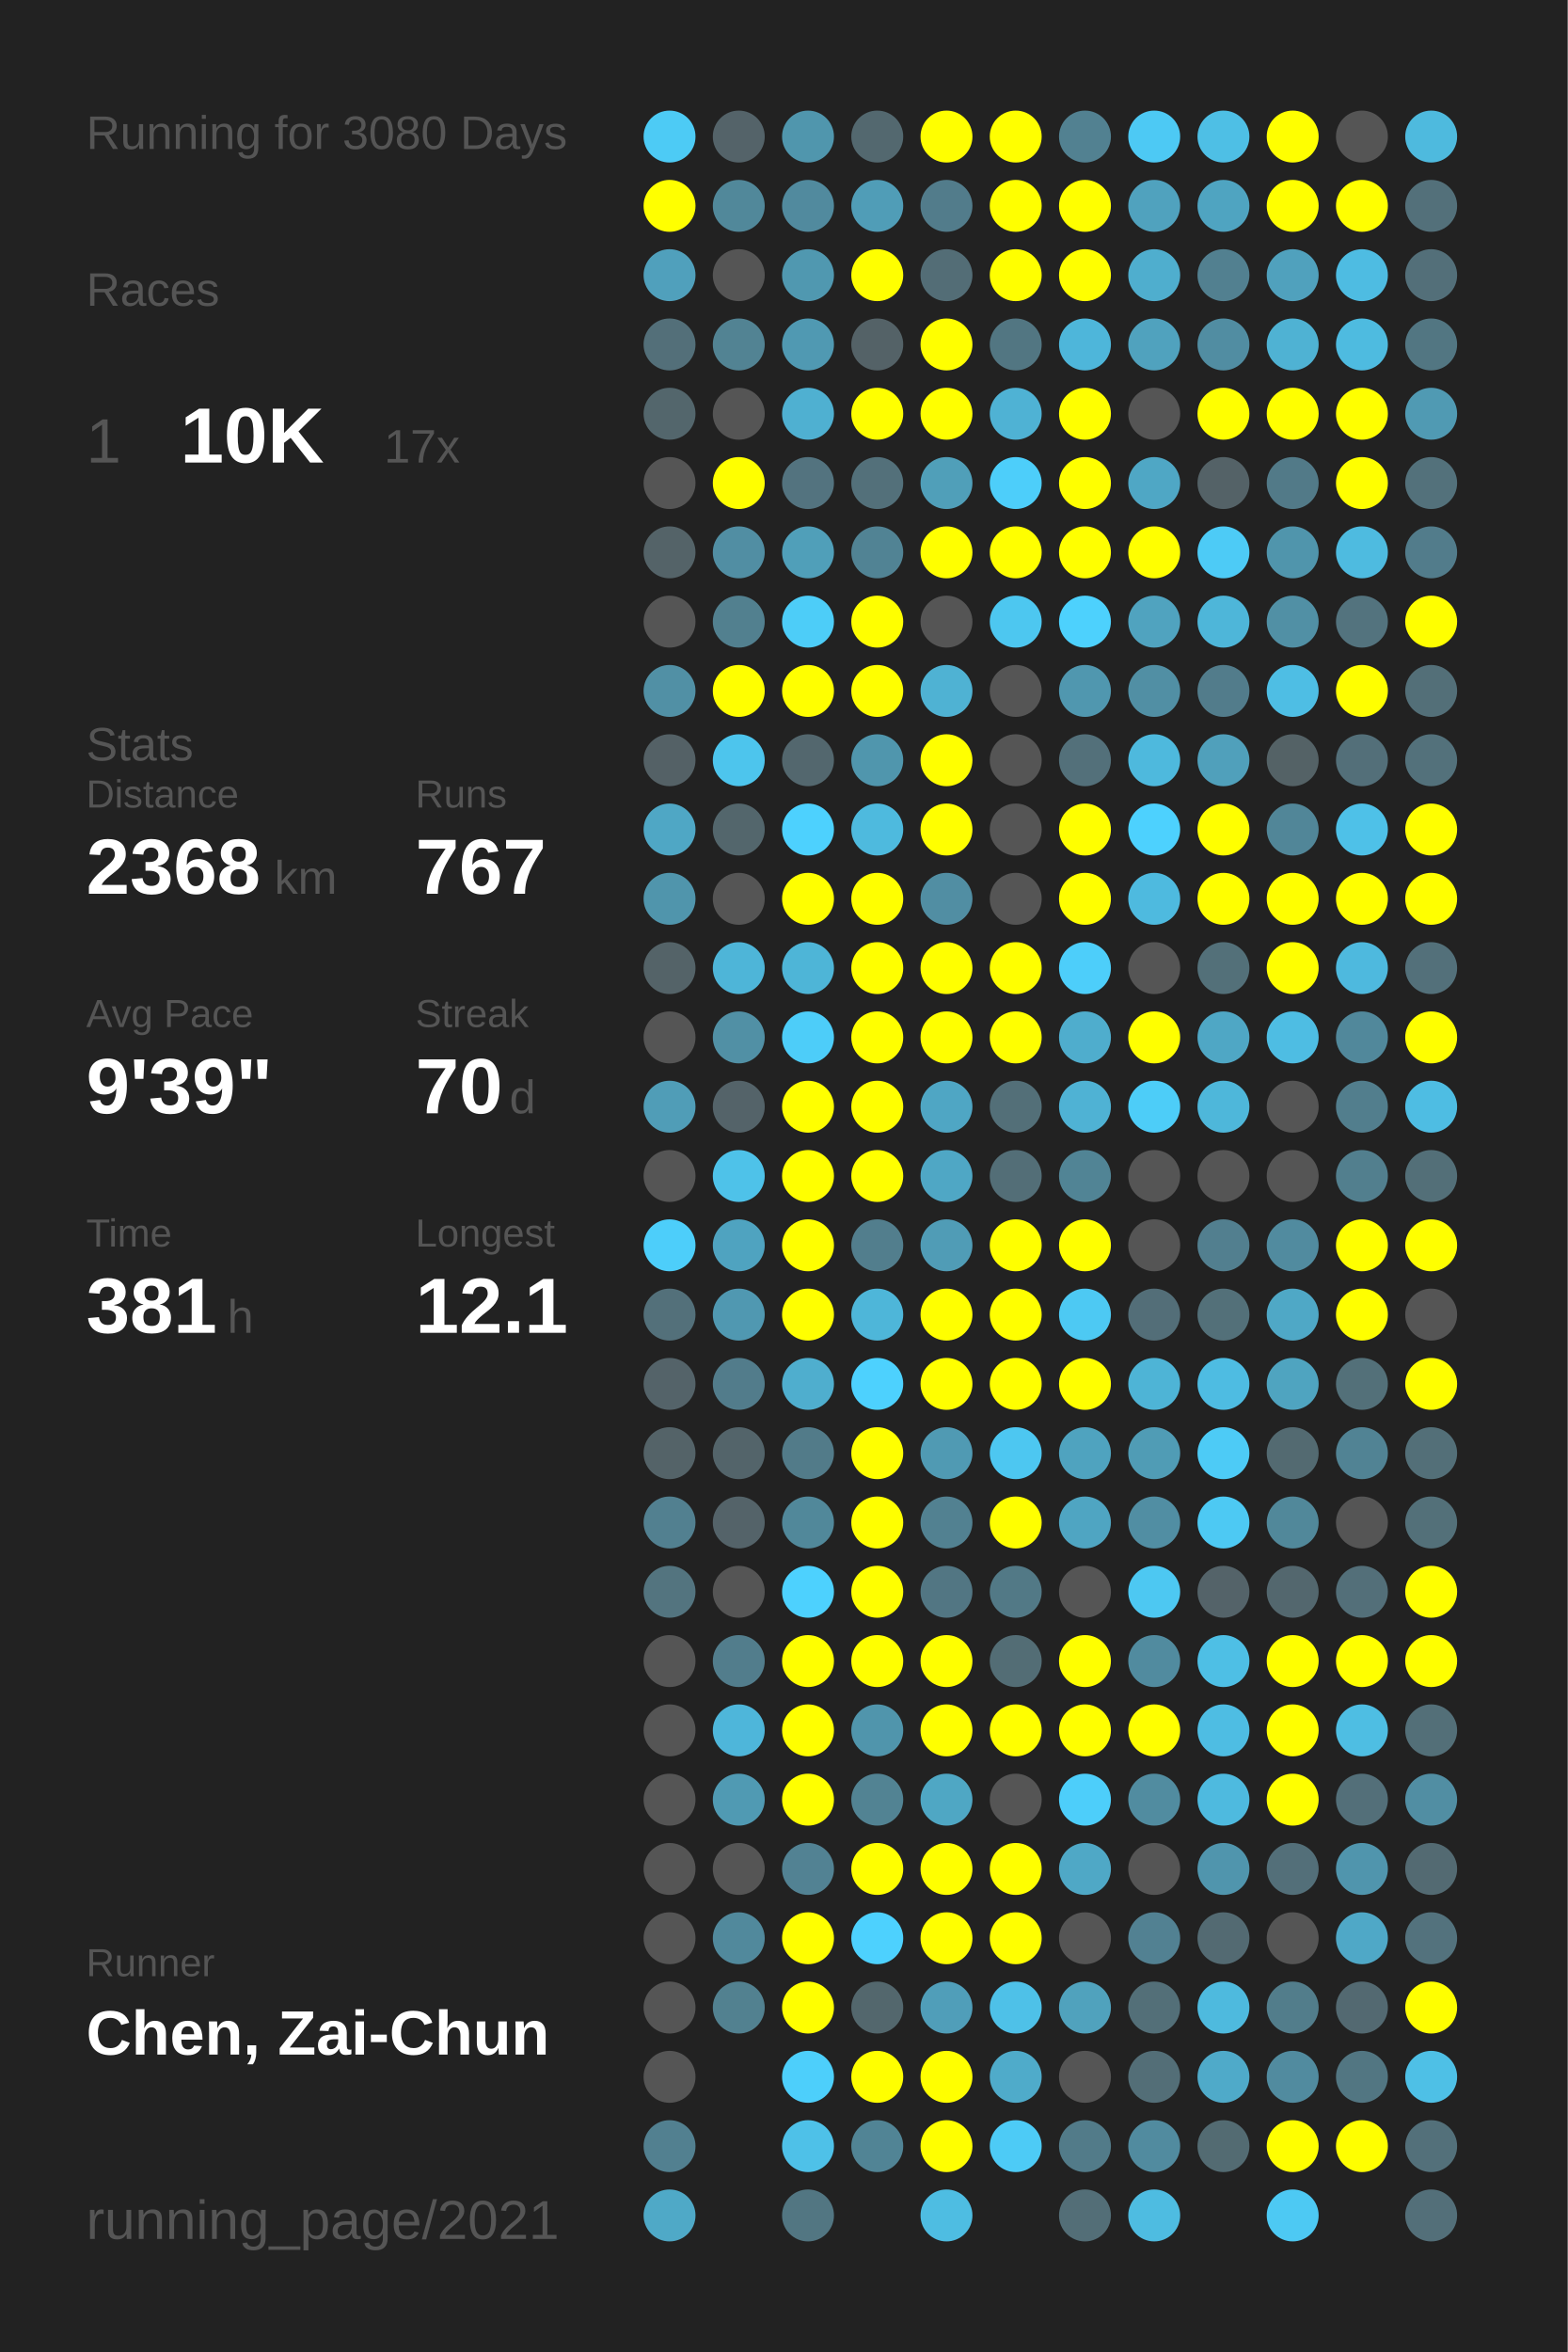
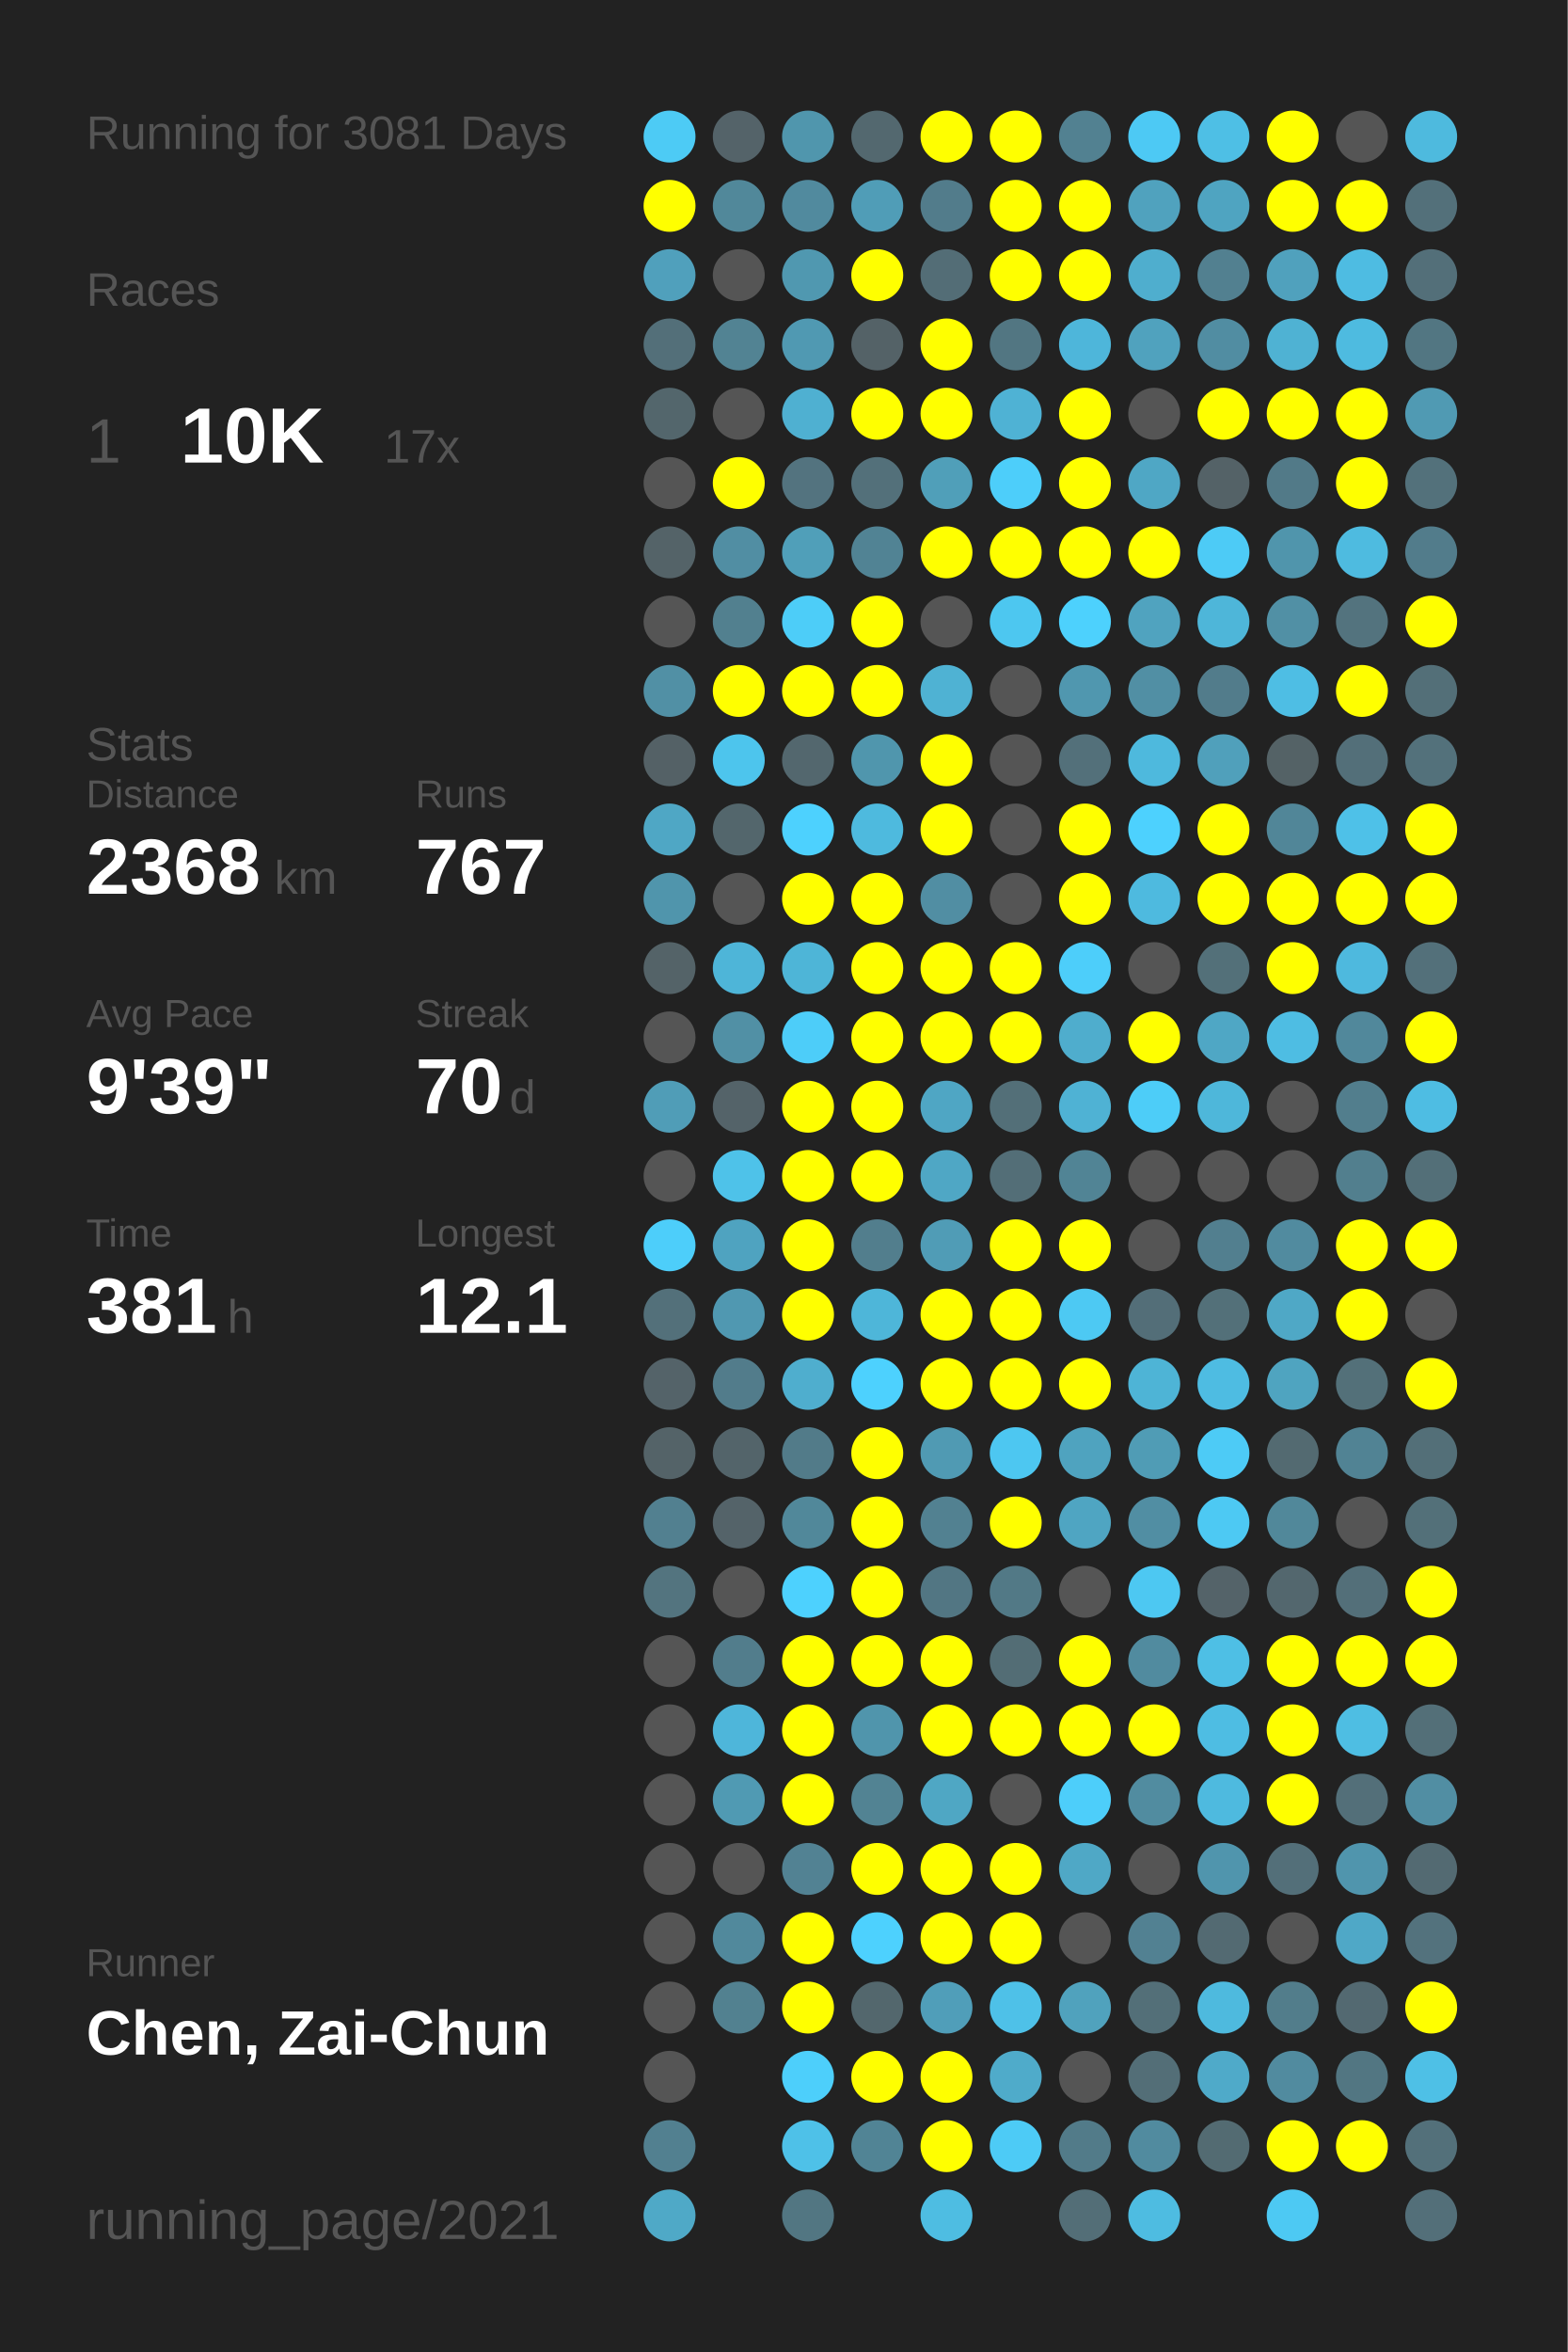
<svg xmlns="http://www.w3.org/2000/svg" baseProfile="full" height="300mm" version="1.1" viewBox="0,0,200,300" width="200mm">
  <defs />
  <rect fill="#222222" height="300" width="200" x="0" y="0" />
-   <text fill="#555555" style="font-size:6px; font-family:Arial;" x="11" y="19">Running for 3080 Days</text>
+   <text fill="#555555" style="font-size:6px; font-family:Arial;" x="11" y="19">Running for 3081 Days</text>
  <text fill="#555555" style="font-size:6px; font-family:Arial;" x="11" y="39">Races</text>
  <text fill="#555555" style="font-size:8px; font-family:Arial;" x="11" y="59">1</text>
  <text fill="#FFFFFF" style="font-size:10px; font-family:Arial; font-weight:bold;" x="23" y="59">10K</text>
  <text fill="#555555" style="font-size:6px; font-family:Arial;" x="49" y="59">17x</text>
  <text fill="#555555" style="font-size:6px; font-family:Arial;" x="11" y="97">Stats</text>
  <text fill="#555555" style="font-size:5px; font-family:Arial;" x="11" y="103">Distance</text>
  <text fill="#FFFFFF" style="font-size:10px; font-family:Arial; font-weight:bold;" x="11" y="114">2368</text>
  <text fill="#555555" style="font-size:6px; font-family:Arial;" x="35" y="114">km</text>
  <text fill="#555555" style="font-size:5px; font-family:Arial;" x="53" y="103">Runs</text>
  <text fill="#FFFFFF" style="font-size:10px; font-family:Arial; font-weight:bold;" x="53" y="114">767</text>
  <text fill="#555555" style="font-size:5px; font-family:Arial;" x="11" y="131">Avg Pace</text>
  <text fill="#FFFFFF" style="font-size:10px; font-family:Arial; font-weight:bold;" x="11" y="142">9'39"</text>
  <text fill="#555555" style="font-size:5px; font-family:Arial;" x="53" y="131">Streak</text>
  <text fill="#FFFFFF" style="font-size:10px; font-family:Arial; font-weight:bold;" x="53" y="142">70</text>
  <text fill="#555555" style="font-size:6px; font-family:Arial;" x="65" y="142">d</text>
  <text fill="#555555" style="font-size:5px; font-family:Arial;" x="11" y="159">Time</text>
  <text fill="#FFFFFF" style="font-size:10px; font-family:Arial; font-weight:bold;" x="11" y="170">381</text>
  <text fill="#555555" style="font-size:6px; font-family:Arial;" x="29" y="170">h</text>
  <text fill="#555555" style="font-size:5px; font-family:Arial;" x="53" y="159">Longest</text>
  <text fill="#FFFFFF" style="font-size:10px; font-family:Arial; font-weight:bold;" x="53" y="170">12.1</text>
  <text fill="#555555" style="font-size:5px; font-family:Arial;" x="11" y="252.065">Runner</text>
  <text fill="#FFFFFF" style="font-size:8px; font-family:Arial; font-weight:bold;" x="11" y="262.065">Chen, Zai-Chun</text>
  <text fill="#555555" style="font-size:7px; font-family:Arial;" x="11" y="285.581">running_page/2021</text>
  <circle cx="85.417" cy="17.419" fill="#4dcbf5" r="3.312" />
  <circle cx="85.417" cy="26.258" fill="#FFFF00" r="3.312" />
  <circle cx="85.417" cy="35.097" fill="#50a0bc" r="3.312" />
  <circle cx="85.417" cy="43.935" fill="#536f79" r="3.312" />
  <circle cx="85.417" cy="52.774" fill="#53666c" r="3.312" />
  <circle cx="85.417" cy="61.613" fill="#555555" r="3.312" />
  <circle cx="85.417" cy="70.452" fill="#546368" r="3.312" />
  <circle cx="85.417" cy="79.29" fill="#555555" r="3.312" />
  <circle cx="85.417" cy="88.129" fill="#5190a5" r="3.312" />
  <circle cx="85.417" cy="96.968" fill="#546166" r="3.312" />
  <circle cx="85.417" cy="105.806" fill="#4fa7c5" r="3.312" />
  <circle cx="85.417" cy="114.645" fill="#5095ac" r="3.312" />
  <circle cx="85.417" cy="123.484" fill="#546368" r="3.312" />
  <circle cx="85.417" cy="132.323" fill="#555555" r="3.312" />
  <circle cx="85.417" cy="141.161" fill="#509db7" r="3.312" />
  <circle cx="85.417" cy="150" fill="#555555" r="3.312" />
  <circle cx="85.417" cy="158.839" fill="#4dcefa" r="3.312" />
  <circle cx="85.417" cy="167.677" fill="#53707a" r="3.312" />
  <circle cx="85.417" cy="176.516" fill="#546369" r="3.312" />
  <circle cx="85.417" cy="185.355" fill="#546368" r="3.312" />
  <circle cx="85.417" cy="194.194" fill="#528090" r="3.312" />
  <circle cx="85.417" cy="203.032" fill="#53747f" r="3.312" />
  <circle cx="85.417" cy="211.871" fill="#555555" r="3.312" />
  <circle cx="85.417" cy="220.71" fill="#555555" r="3.312" />
  <circle cx="85.417" cy="229.548" fill="#555555" r="3.312" />
  <circle cx="85.417" cy="238.387" fill="#555555" r="3.312" />
  <circle cx="85.417" cy="247.226" fill="#555555" r="3.312" />
  <circle cx="85.417" cy="256.065" fill="#555555" r="3.312" />
  <circle cx="85.417" cy="264.903" fill="#555555" r="3.312" />
  <circle cx="85.417" cy="273.742" fill="#528090" r="3.312" />
  <circle cx="85.417" cy="282.581" fill="#4fa9c7" r="3.312" />
  <circle cx="94.25" cy="17.419" fill="#546369" r="3.312" />
  <circle cx="94.25" cy="26.258" fill="#51889a" r="3.312" />
  <circle cx="94.25" cy="35.097" fill="#555555" r="3.312" />
  <circle cx="94.25" cy="43.935" fill="#528393" r="3.312" />
  <circle cx="94.25" cy="52.774" fill="#555555" r="3.312" />
  <circle cx="94.25" cy="61.613" fill="#FFFF00" r="3.312" />
  <circle cx="94.25" cy="70.452" fill="#518ea3" r="3.312" />
  <circle cx="94.25" cy="79.29" fill="#52808f" r="3.312" />
  <circle cx="94.25" cy="88.129" fill="#FFFF00" r="3.312" />
  <circle cx="94.25" cy="96.968" fill="#4dc5ed" r="3.312" />
  <circle cx="94.25" cy="105.806" fill="#53666c" r="3.312" />
  <circle cx="94.25" cy="114.645" fill="#555555" r="3.312" />
  <circle cx="94.25" cy="123.484" fill="#4eb5d8" r="3.312" />
  <circle cx="94.25" cy="132.323" fill="#5190a5" r="3.312" />
  <circle cx="94.25" cy="141.161" fill="#546369" r="3.312" />
  <circle cx="94.25" cy="150" fill="#4ec2e9" r="3.312" />
  <circle cx="94.25" cy="158.839" fill="#4fa3c0" r="3.312" />
  <circle cx="94.25" cy="167.677" fill="#5098b1" r="3.312" />
  <circle cx="94.25" cy="176.516" fill="#527c8b" r="3.312" />
  <circle cx="94.25" cy="185.355" fill="#53646a" r="3.312" />
  <circle cx="94.25" cy="194.194" fill="#546369" r="3.312" />
  <circle cx="94.25" cy="203.032" fill="#555555" r="3.312" />
  <circle cx="94.25" cy="211.871" fill="#527d8c" r="3.312" />
  <circle cx="94.25" cy="220.71" fill="#4eb6da" r="3.312" />
  <circle cx="94.25" cy="229.548" fill="#509ab3" r="3.312" />
  <circle cx="94.25" cy="238.387" fill="#555555" r="3.312" />
  <circle cx="94.25" cy="247.226" fill="#51899c" r="3.312" />
  <circle cx="94.25" cy="256.065" fill="#528190" r="3.312" />
  <circle cx="103.083" cy="17.419" fill="#5096ad" r="3.312" />
  <circle cx="103.083" cy="26.258" fill="#518a9e" r="3.312" />
  <circle cx="103.083" cy="35.097" fill="#5098b0" r="3.312" />
  <circle cx="103.083" cy="43.935" fill="#5099b2" r="3.312" />
  <circle cx="103.083" cy="52.774" fill="#4fb0d1" r="3.312" />
  <circle cx="103.083" cy="61.613" fill="#53737f" r="3.312" />
  <circle cx="103.083" cy="70.452" fill="#509fb9" r="3.312" />
  <circle cx="103.083" cy="79.29" fill="#4dcdf8" r="3.312" />
  <circle cx="103.083" cy="88.129" fill="#FFFF00" r="3.312" />
  <circle cx="103.083" cy="96.968" fill="#53676e" r="3.312" />
  <circle cx="103.083" cy="105.806" fill="#4dd1fe" r="3.312" />
  <circle cx="103.083" cy="114.645" fill="#FFFF00" r="3.312" />
  <circle cx="103.083" cy="123.484" fill="#4eb5d7" r="3.312" />
  <circle cx="103.083" cy="132.323" fill="#4dcdf9" r="3.312" />
  <circle cx="103.083" cy="141.161" fill="#FFFF00" r="3.312" />
  <circle cx="103.083" cy="150" fill="#FFFF00" r="3.312" />
  <circle cx="103.083" cy="158.839" fill="#FFFF00" r="3.312" />
  <circle cx="103.083" cy="167.677" fill="#FFFF00" r="3.312" />
  <circle cx="103.083" cy="176.516" fill="#4faece" r="3.312" />
  <circle cx="103.083" cy="185.355" fill="#527b89" r="3.312" />
  <circle cx="103.083" cy="194.194" fill="#51889a" r="3.312" />
  <circle cx="103.083" cy="203.032" fill="#4dd1fe" r="3.312" />
  <circle cx="103.083" cy="211.871" fill="#FFFF00" r="3.312" />
  <circle cx="103.083" cy="220.71" fill="#FFFF00" r="3.312" />
  <circle cx="103.083" cy="229.548" fill="#FFFF00" r="3.312" />
  <circle cx="103.083" cy="238.387" fill="#528293" r="3.312" />
  <circle cx="103.083" cy="247.226" fill="#FFFF00" r="3.312" />
  <circle cx="103.083" cy="256.065" fill="#FFFF00" r="3.312" />
  <circle cx="103.083" cy="264.903" fill="#4dcffb" r="3.312" />
  <circle cx="103.083" cy="273.742" fill="#4ec1e8" r="3.312" />
  <circle cx="103.083" cy="282.581" fill="#527682" r="3.312" />
  <circle cx="111.917" cy="17.419" fill="#53686f" r="3.312" />
  <circle cx="111.917" cy="26.258" fill="#509db7" r="3.312" />
  <circle cx="111.917" cy="35.097" fill="#FFFF00" r="3.312" />
  <circle cx="111.917" cy="43.935" fill="#546267" r="3.312" />
  <circle cx="111.917" cy="52.774" fill="#FFFF00" r="3.312" />
  <circle cx="111.917" cy="61.613" fill="#53707a" r="3.312" />
  <circle cx="111.917" cy="70.452" fill="#518394" r="3.312" />
  <circle cx="111.917" cy="79.29" fill="#FFFF00" r="3.312" />
  <circle cx="111.917" cy="88.129" fill="#FFFF00" r="3.312" />
  <circle cx="111.917" cy="96.968" fill="#5096ad" r="3.312" />
  <circle cx="111.917" cy="105.806" fill="#4ebade" r="3.312" />
  <circle cx="111.917" cy="114.645" fill="#FFFF00" r="3.312" />
  <circle cx="111.917" cy="123.484" fill="#FFFF00" r="3.312" />
  <circle cx="111.917" cy="132.323" fill="#FFFF00" r="3.312" />
  <circle cx="111.917" cy="141.161" fill="#FFFF00" r="3.312" />
  <circle cx="111.917" cy="150" fill="#FFFF00" r="3.312" />
  <circle cx="111.917" cy="158.839" fill="#527e8d" r="3.312" />
  <circle cx="111.917" cy="167.677" fill="#4eb6d9" r="3.312" />
  <circle cx="111.917" cy="176.516" fill="#4dd1fe" r="3.312" />
  <circle cx="111.917" cy="185.355" fill="#FFFF00" r="3.312" />
  <circle cx="111.917" cy="194.194" fill="#FFFF00" r="3.312" />
  <circle cx="111.917" cy="203.032" fill="#FFFF00" r="3.312" />
  <circle cx="111.917" cy="211.871" fill="#FFFF00" r="3.312" />
  <circle cx="111.917" cy="220.71" fill="#5095ac" r="3.312" />
  <circle cx="111.917" cy="229.548" fill="#528393" r="3.312" />
  <circle cx="111.917" cy="238.387" fill="#FFFF00" r="3.312" />
  <circle cx="111.917" cy="247.226" fill="#4dd1fe" r="3.312" />
  <circle cx="111.917" cy="256.065" fill="#53676d" r="3.312" />
  <circle cx="111.917" cy="264.903" fill="#FFFF00" r="3.312" />
  <circle cx="111.917" cy="273.742" fill="#518495" r="3.312" />
  <circle cx="120.75" cy="17.419" fill="#FFFF00" r="3.312" />
  <circle cx="120.75" cy="26.258" fill="#527c8b" r="3.312" />
  <circle cx="120.75" cy="35.097" fill="#536d76" r="3.312" />
  <circle cx="120.75" cy="43.935" fill="#FFFF00" r="3.312" />
  <circle cx="120.75" cy="52.774" fill="#FFFF00" r="3.312" />
  <circle cx="120.75" cy="61.613" fill="#509fb9" r="3.312" />
  <circle cx="120.75" cy="70.452" fill="#FFFF00" r="3.312" />
  <circle cx="120.75" cy="79.29" fill="#555555" r="3.312" />
  <circle cx="120.75" cy="88.129" fill="#4fb2d3" r="3.312" />
  <circle cx="120.75" cy="96.968" fill="#FFFF00" r="3.312" />
  <circle cx="120.75" cy="105.806" fill="#FFFF00" r="3.312" />
  <circle cx="120.75" cy="114.645" fill="#518ea3" r="3.312" />
  <circle cx="120.75" cy="123.484" fill="#FFFF00" r="3.312" />
  <circle cx="120.75" cy="132.323" fill="#FFFF00" r="3.312" />
  <circle cx="120.75" cy="141.161" fill="#4fa6c4" r="3.312" />
  <circle cx="120.75" cy="150" fill="#4fa7c5" r="3.312" />
  <circle cx="120.75" cy="158.839" fill="#509cb6" r="3.312" />
  <circle cx="120.75" cy="167.677" fill="#FFFF00" r="3.312" />
  <circle cx="120.75" cy="176.516" fill="#FFFF00" r="3.312" />
  <circle cx="120.75" cy="185.355" fill="#509ab3" r="3.312" />
  <circle cx="120.75" cy="194.194" fill="#528191" r="3.312" />
  <circle cx="120.75" cy="203.032" fill="#527683" r="3.312" />
  <circle cx="120.75" cy="211.871" fill="#FFFF00" r="3.312" />
  <circle cx="120.75" cy="220.71" fill="#FFFF00" r="3.312" />
  <circle cx="120.75" cy="229.548" fill="#4fa7c4" r="3.312" />
  <circle cx="120.75" cy="238.387" fill="#FFFF00" r="3.312" />
  <circle cx="120.75" cy="247.226" fill="#FFFF00" r="3.312" />
  <circle cx="120.75" cy="256.065" fill="#509eb9" r="3.312" />
  <circle cx="120.75" cy="264.903" fill="#FFFF00" r="3.312" />
  <circle cx="120.75" cy="273.742" fill="#FFFF00" r="3.312" />
  <circle cx="120.75" cy="282.581" fill="#4ebde2" r="3.312" />
  <circle cx="129.583" cy="17.419" fill="#FFFF00" r="3.312" />
  <circle cx="129.583" cy="26.258" fill="#FFFF00" r="3.312" />
  <circle cx="129.583" cy="35.097" fill="#FFFF00" r="3.312" />
  <circle cx="129.583" cy="43.935" fill="#527682" r="3.312" />
  <circle cx="129.583" cy="52.774" fill="#4fb2d4" r="3.312" />
  <circle cx="129.583" cy="61.613" fill="#4dcefa" r="3.312" />
  <circle cx="129.583" cy="70.452" fill="#FFFF00" r="3.312" />
  <circle cx="129.583" cy="79.29" fill="#4dc7f0" r="3.312" />
  <circle cx="129.583" cy="88.129" fill="#555555" r="3.312" />
  <circle cx="129.583" cy="96.968" fill="#555555" r="3.312" />
  <circle cx="129.583" cy="105.806" fill="#555555" r="3.312" />
  <circle cx="129.583" cy="114.645" fill="#555555" r="3.312" />
  <circle cx="129.583" cy="123.484" fill="#FFFF00" r="3.312" />
  <circle cx="129.583" cy="132.323" fill="#FFFF00" r="3.312" />
  <circle cx="129.583" cy="141.161" fill="#536f78" r="3.312" />
  <circle cx="129.583" cy="150" fill="#536e77" r="3.312" />
  <circle cx="129.583" cy="158.839" fill="#FFFF00" r="3.312" />
  <circle cx="129.583" cy="167.677" fill="#FFFF00" r="3.312" />
  <circle cx="129.583" cy="176.516" fill="#FFFF00" r="3.312" />
  <circle cx="129.583" cy="185.355" fill="#4dc7f1" r="3.312" />
  <circle cx="129.583" cy="194.194" fill="#FFFF00" r="3.312" />
  <circle cx="129.583" cy="203.032" fill="#527986" r="3.312" />
  <circle cx="129.583" cy="211.871" fill="#536d75" r="3.312" />
  <circle cx="129.583" cy="220.71" fill="#FFFF00" r="3.312" />
  <circle cx="129.583" cy="229.548" fill="#555555" r="3.312" />
  <circle cx="129.583" cy="238.387" fill="#FFFF00" r="3.312" />
  <circle cx="129.583" cy="247.226" fill="#FFFF00" r="3.312" />
  <circle cx="129.583" cy="256.065" fill="#4ec1e8" r="3.312" />
  <circle cx="129.583" cy="264.903" fill="#4fabca" r="3.312" />
  <circle cx="129.583" cy="273.742" fill="#4dcbf6" r="3.312" />
  <circle cx="138.417" cy="17.419" fill="#528191" r="3.312" />
  <circle cx="138.417" cy="26.258" fill="#FFFF00" r="3.312" />
  <circle cx="138.417" cy="35.097" fill="#FFFF00" r="3.312" />
  <circle cx="138.417" cy="43.935" fill="#4eb6da" r="3.312" />
  <circle cx="138.417" cy="52.774" fill="#FFFF00" r="3.312" />
  <circle cx="138.417" cy="61.613" fill="#FFFF00" r="3.312" />
  <circle cx="138.417" cy="70.452" fill="#FFFF00" r="3.312" />
  <circle cx="138.417" cy="79.29" fill="#4dd1fd" r="3.312" />
  <circle cx="138.417" cy="88.129" fill="#5097af" r="3.312" />
  <circle cx="138.417" cy="96.968" fill="#53707a" r="3.312" />
  <circle cx="138.417" cy="105.806" fill="#FFFF00" r="3.312" />
  <circle cx="138.417" cy="114.645" fill="#FFFF00" r="3.312" />
  <circle cx="138.417" cy="123.484" fill="#4dcefa" r="3.312" />
  <circle cx="138.417" cy="132.323" fill="#4fadcd" r="3.312" />
  <circle cx="138.417" cy="141.161" fill="#4fb2d4" r="3.312" />
  <circle cx="138.417" cy="150" fill="#518495" r="3.312" />
  <circle cx="138.417" cy="158.839" fill="#FFFF00" r="3.312" />
  <circle cx="138.417" cy="167.677" fill="#4dc9f3" r="3.312" />
  <circle cx="138.417" cy="176.516" fill="#FFFF00" r="3.312" />
  <circle cx="138.417" cy="185.355" fill="#4fa3bf" r="3.312" />
  <circle cx="138.417" cy="194.194" fill="#4fa5c2" r="3.312" />
  <circle cx="138.417" cy="203.032" fill="#555555" r="3.312" />
  <circle cx="138.417" cy="211.871" fill="#FFFF00" r="3.312" />
  <circle cx="138.417" cy="220.71" fill="#FFFF00" r="3.312" />
  <circle cx="138.417" cy="229.548" fill="#4dcefa" r="3.312" />
  <circle cx="138.417" cy="238.387" fill="#4fa8c6" r="3.312" />
  <circle cx="138.417" cy="247.226" fill="#555555" r="3.312" />
  <circle cx="138.417" cy="256.065" fill="#50a2bd" r="3.312" />
  <circle cx="138.417" cy="264.903" fill="#555555" r="3.312" />
  <circle cx="138.417" cy="273.742" fill="#527b89" r="3.312" />
  <circle cx="138.417" cy="282.581" fill="#536e77" r="3.312" />
  <circle cx="147.25" cy="17.419" fill="#4dc9f4" r="3.312" />
  <circle cx="147.25" cy="26.258" fill="#50a2be" r="3.312" />
  <circle cx="147.25" cy="35.097" fill="#4faece" r="3.312" />
  <circle cx="147.25" cy="43.935" fill="#50a2be" r="3.312" />
  <circle cx="147.25" cy="52.774" fill="#555555" r="3.312" />
  <circle cx="147.25" cy="61.613" fill="#4fa7c5" r="3.312" />
  <circle cx="147.25" cy="70.452" fill="#FFFF00" r="3.312" />
  <circle cx="147.25" cy="79.29" fill="#50a3bf" r="3.312" />
  <circle cx="147.25" cy="88.129" fill="#518fa4" r="3.312" />
  <circle cx="147.25" cy="96.968" fill="#4eb9dd" r="3.312" />
  <circle cx="147.25" cy="105.806" fill="#4dd1fe" r="3.312" />
  <circle cx="147.25" cy="114.645" fill="#4ebadf" r="3.312" />
  <circle cx="147.25" cy="123.484" fill="#555555" r="3.312" />
  <circle cx="147.25" cy="132.323" fill="#FFFF00" r="3.312" />
  <circle cx="147.25" cy="141.161" fill="#4dcdf8" r="3.312" />
  <circle cx="147.25" cy="150" fill="#555555" r="3.312" />
  <circle cx="147.25" cy="158.839" fill="#555555" r="3.312" />
  <circle cx="147.25" cy="167.677" fill="#536e78" r="3.312" />
  <circle cx="147.25" cy="176.516" fill="#4eb4d6" r="3.312" />
  <circle cx="147.25" cy="185.355" fill="#509cb5" r="3.312" />
  <circle cx="147.25" cy="194.194" fill="#518ea3" r="3.312" />
  <circle cx="147.25" cy="203.032" fill="#4dc8f2" r="3.312" />
  <circle cx="147.25" cy="211.871" fill="#518b9f" r="3.312" />
  <circle cx="147.25" cy="220.71" fill="#FFFF00" r="3.312" />
  <circle cx="147.25" cy="229.548" fill="#518ca0" r="3.312" />
  <circle cx="147.25" cy="238.387" fill="#555555" r="3.312" />
  <circle cx="147.25" cy="247.226" fill="#528192" r="3.312" />
  <circle cx="147.25" cy="256.065" fill="#536f78" r="3.312" />
  <circle cx="147.25" cy="264.903" fill="#536e77" r="3.312" />
  <circle cx="147.25" cy="273.742" fill="#518b9f" r="3.312" />
  <circle cx="147.25" cy="282.581" fill="#4ebce1" r="3.312" />
  <circle cx="156.083" cy="17.419" fill="#4ebfe5" r="3.312" />
  <circle cx="156.083" cy="26.258" fill="#4fa4c1" r="3.312" />
  <circle cx="156.083" cy="35.097" fill="#528090" r="3.312" />
  <circle cx="156.083" cy="43.935" fill="#518da2" r="3.312" />
  <circle cx="156.083" cy="52.774" fill="#FFFF00" r="3.312" />
  <circle cx="156.083" cy="61.613" fill="#546267" r="3.312" />
  <circle cx="156.083" cy="70.452" fill="#4dcbf6" r="3.312" />
  <circle cx="156.083" cy="79.29" fill="#4eb6d9" r="3.312" />
  <circle cx="156.083" cy="88.129" fill="#527c8b" r="3.312" />
  <circle cx="156.083" cy="96.968" fill="#50a0bb" r="3.312" />
  <circle cx="156.083" cy="105.806" fill="#FFFF00" r="3.312" />
  <circle cx="156.083" cy="114.645" fill="#FFFF00" r="3.312" />
  <circle cx="156.083" cy="123.484" fill="#537079" r="3.312" />
  <circle cx="156.083" cy="132.323" fill="#4fa7c5" r="3.312" />
  <circle cx="156.083" cy="141.161" fill="#4eb7da" r="3.312" />
  <circle cx="156.083" cy="150" fill="#555555" r="3.312" />
  <circle cx="156.083" cy="158.839" fill="#527f8f" r="3.312" />
  <circle cx="156.083" cy="167.677" fill="#537079" r="3.312" />
  <circle cx="156.083" cy="176.516" fill="#4ebce2" r="3.312" />
  <circle cx="156.083" cy="185.355" fill="#4dcbf6" r="3.312" />
  <circle cx="156.083" cy="194.194" fill="#4dc9f3" r="3.312" />
  <circle cx="156.083" cy="203.032" fill="#546369" r="3.312" />
  <circle cx="156.083" cy="211.871" fill="#4ebfe5" r="3.312" />
  <circle cx="156.083" cy="220.71" fill="#4ebde3" r="3.312" />
  <circle cx="156.083" cy="229.548" fill="#4ebadf" r="3.312" />
  <circle cx="156.083" cy="238.387" fill="#5095ad" r="3.312" />
  <circle cx="156.083" cy="247.226" fill="#536a72" r="3.312" />
  <circle cx="156.083" cy="256.065" fill="#4ebade" r="3.312" />
  <circle cx="156.083" cy="264.903" fill="#4faac9" r="3.312" />
  <circle cx="156.083" cy="273.742" fill="#536b72" r="3.312" />
  <circle cx="164.917" cy="17.419" fill="#FFFF00" r="3.312" />
  <circle cx="164.917" cy="26.258" fill="#FFFF00" r="3.312" />
  <circle cx="164.917" cy="35.097" fill="#50a1bd" r="3.312" />
  <circle cx="164.917" cy="43.935" fill="#4fb2d3" r="3.312" />
  <circle cx="164.917" cy="52.774" fill="#FFFF00" r="3.312" />
  <circle cx="164.917" cy="61.613" fill="#527a88" r="3.312" />
  <circle cx="164.917" cy="70.452" fill="#5095ac" r="3.312" />
  <circle cx="164.917" cy="79.29" fill="#5190a5" r="3.312" />
  <circle cx="164.917" cy="88.129" fill="#4ebee4" r="3.312" />
  <circle cx="164.917" cy="96.968" fill="#546266" r="3.312" />
  <circle cx="164.917" cy="105.806" fill="#518698" r="3.312" />
  <circle cx="164.917" cy="114.645" fill="#FFFF00" r="3.312" />
  <circle cx="164.917" cy="123.484" fill="#FFFF00" r="3.312" />
  <circle cx="164.917" cy="132.323" fill="#4ebde3" r="3.312" />
  <circle cx="164.917" cy="141.161" fill="#555555" r="3.312" />
  <circle cx="164.917" cy="150" fill="#555555" r="3.312" />
  <circle cx="164.917" cy="158.839" fill="#518b9f" r="3.312" />
  <circle cx="164.917" cy="167.677" fill="#4fa8c6" r="3.312" />
  <circle cx="164.917" cy="176.516" fill="#4fa4c0" r="3.312" />
  <circle cx="164.917" cy="185.355" fill="#536a71" r="3.312" />
  <circle cx="164.917" cy="194.194" fill="#51889a" r="3.312" />
  <circle cx="164.917" cy="203.032" fill="#53676e" r="3.312" />
  <circle cx="164.917" cy="211.871" fill="#FFFF00" r="3.312" />
  <circle cx="164.917" cy="220.71" fill="#FFFF00" r="3.312" />
  <circle cx="164.917" cy="229.548" fill="#FFFF00" r="3.312" />
  <circle cx="164.917" cy="238.387" fill="#536f79" r="3.312" />
  <circle cx="164.917" cy="247.226" fill="#555555" r="3.312" />
  <circle cx="164.917" cy="256.065" fill="#527d8b" r="3.312" />
  <circle cx="164.917" cy="264.903" fill="#518b9f" r="3.312" />
  <circle cx="164.917" cy="273.742" fill="#FFFF00" r="3.312" />
  <circle cx="164.917" cy="282.581" fill="#4dc9f3" r="3.312" />
  <circle cx="173.75" cy="17.419" fill="#555555" r="3.312" />
  <circle cx="173.75" cy="26.258" fill="#FFFF00" r="3.312" />
  <circle cx="173.75" cy="35.097" fill="#4ebce2" r="3.312" />
  <circle cx="173.75" cy="43.935" fill="#4ebbe0" r="3.312" />
  <circle cx="173.75" cy="52.774" fill="#FFFF00" r="3.312" />
  <circle cx="173.75" cy="61.613" fill="#FFFF00" r="3.312" />
  <circle cx="173.75" cy="70.452" fill="#4ebbe0" r="3.312" />
  <circle cx="173.75" cy="79.29" fill="#53737e" r="3.312" />
  <circle cx="173.75" cy="88.129" fill="#FFFF00" r="3.312" />
  <circle cx="173.75" cy="96.968" fill="#536f79" r="3.312" />
  <circle cx="173.75" cy="105.806" fill="#4ec1e8" r="3.312" />
  <circle cx="173.75" cy="114.645" fill="#FFFF00" r="3.312" />
  <circle cx="173.75" cy="123.484" fill="#4eb9de" r="3.312" />
  <circle cx="173.75" cy="132.323" fill="#51889b" r="3.312" />
  <circle cx="173.75" cy="141.161" fill="#527e8d" r="3.312" />
  <circle cx="173.75" cy="150" fill="#527f8e" r="3.312" />
  <circle cx="173.75" cy="158.839" fill="#FFFF00" r="3.312" />
  <circle cx="173.75" cy="167.677" fill="#FFFF00" r="3.312" />
  <circle cx="173.75" cy="176.516" fill="#537079" r="3.312" />
  <circle cx="173.75" cy="185.355" fill="#518394" r="3.312" />
  <circle cx="173.75" cy="194.194" fill="#555555" r="3.312" />
  <circle cx="173.75" cy="203.032" fill="#536f79" r="3.312" />
  <circle cx="173.75" cy="211.871" fill="#FFFF00" r="3.312" />
  <circle cx="173.75" cy="220.71" fill="#4ebee3" r="3.312" />
  <circle cx="173.75" cy="229.548" fill="#536f79" r="3.312" />
  <circle cx="173.75" cy="238.387" fill="#5095ad" r="3.312" />
  <circle cx="173.75" cy="247.226" fill="#4fa8c7" r="3.312" />
  <circle cx="173.75" cy="256.065" fill="#536971" r="3.312" />
  <circle cx="173.75" cy="264.903" fill="#527682" r="3.312" />
  <circle cx="173.75" cy="273.742" fill="#FFFF00" r="3.312" />
  <circle cx="182.583" cy="17.419" fill="#4ebade" r="3.312" />
  <circle cx="182.583" cy="26.258" fill="#53707a" r="3.312" />
  <circle cx="182.583" cy="35.097" fill="#536f79" r="3.312" />
  <circle cx="182.583" cy="43.935" fill="#527682" r="3.312" />
  <circle cx="182.583" cy="52.774" fill="#509ab3" r="3.312" />
  <circle cx="182.583" cy="61.613" fill="#53717b" r="3.312" />
  <circle cx="182.583" cy="70.452" fill="#527c8b" r="3.312" />
  <circle cx="182.583" cy="79.29" fill="#FFFF00" r="3.312" />
  <circle cx="182.583" cy="88.129" fill="#536f78" r="3.312" />
  <circle cx="182.583" cy="96.968" fill="#53717b" r="3.312" />
  <circle cx="182.583" cy="105.806" fill="#FFFF00" r="3.312" />
  <circle cx="182.583" cy="114.645" fill="#FFFF00" r="3.312" />
  <circle cx="182.583" cy="123.484" fill="#53707a" r="3.312" />
  <circle cx="182.583" cy="132.323" fill="#FFFF00" r="3.312" />
  <circle cx="182.583" cy="141.161" fill="#4ebde3" r="3.312" />
  <circle cx="182.583" cy="150" fill="#536f78" r="3.312" />
  <circle cx="182.583" cy="158.839" fill="#FFFF00" r="3.312" />
  <circle cx="182.583" cy="167.677" fill="#555555" r="3.312" />
  <circle cx="182.583" cy="176.516" fill="#FFFF00" r="3.312" />
  <circle cx="182.583" cy="185.355" fill="#536f78" r="3.312" />
  <circle cx="182.583" cy="194.194" fill="#537079" r="3.312" />
  <circle cx="182.583" cy="203.032" fill="#FFFF00" r="3.312" />
  <circle cx="182.583" cy="211.871" fill="#FFFF00" r="3.312" />
  <circle cx="182.583" cy="220.71" fill="#536f78" r="3.312" />
  <circle cx="182.583" cy="229.548" fill="#518ea3" r="3.312" />
  <circle cx="182.583" cy="238.387" fill="#536a72" r="3.312" />
  <circle cx="182.583" cy="247.226" fill="#53727d" r="3.312" />
  <circle cx="182.583" cy="256.065" fill="#FFFF00" r="3.312" />
  <circle cx="182.583" cy="264.903" fill="#4ec0e6" r="3.312" />
  <circle cx="182.583" cy="273.742" fill="#53707a" r="3.312" />
  <circle cx="182.583" cy="282.581" fill="#536f79" r="3.312" />
</svg>
